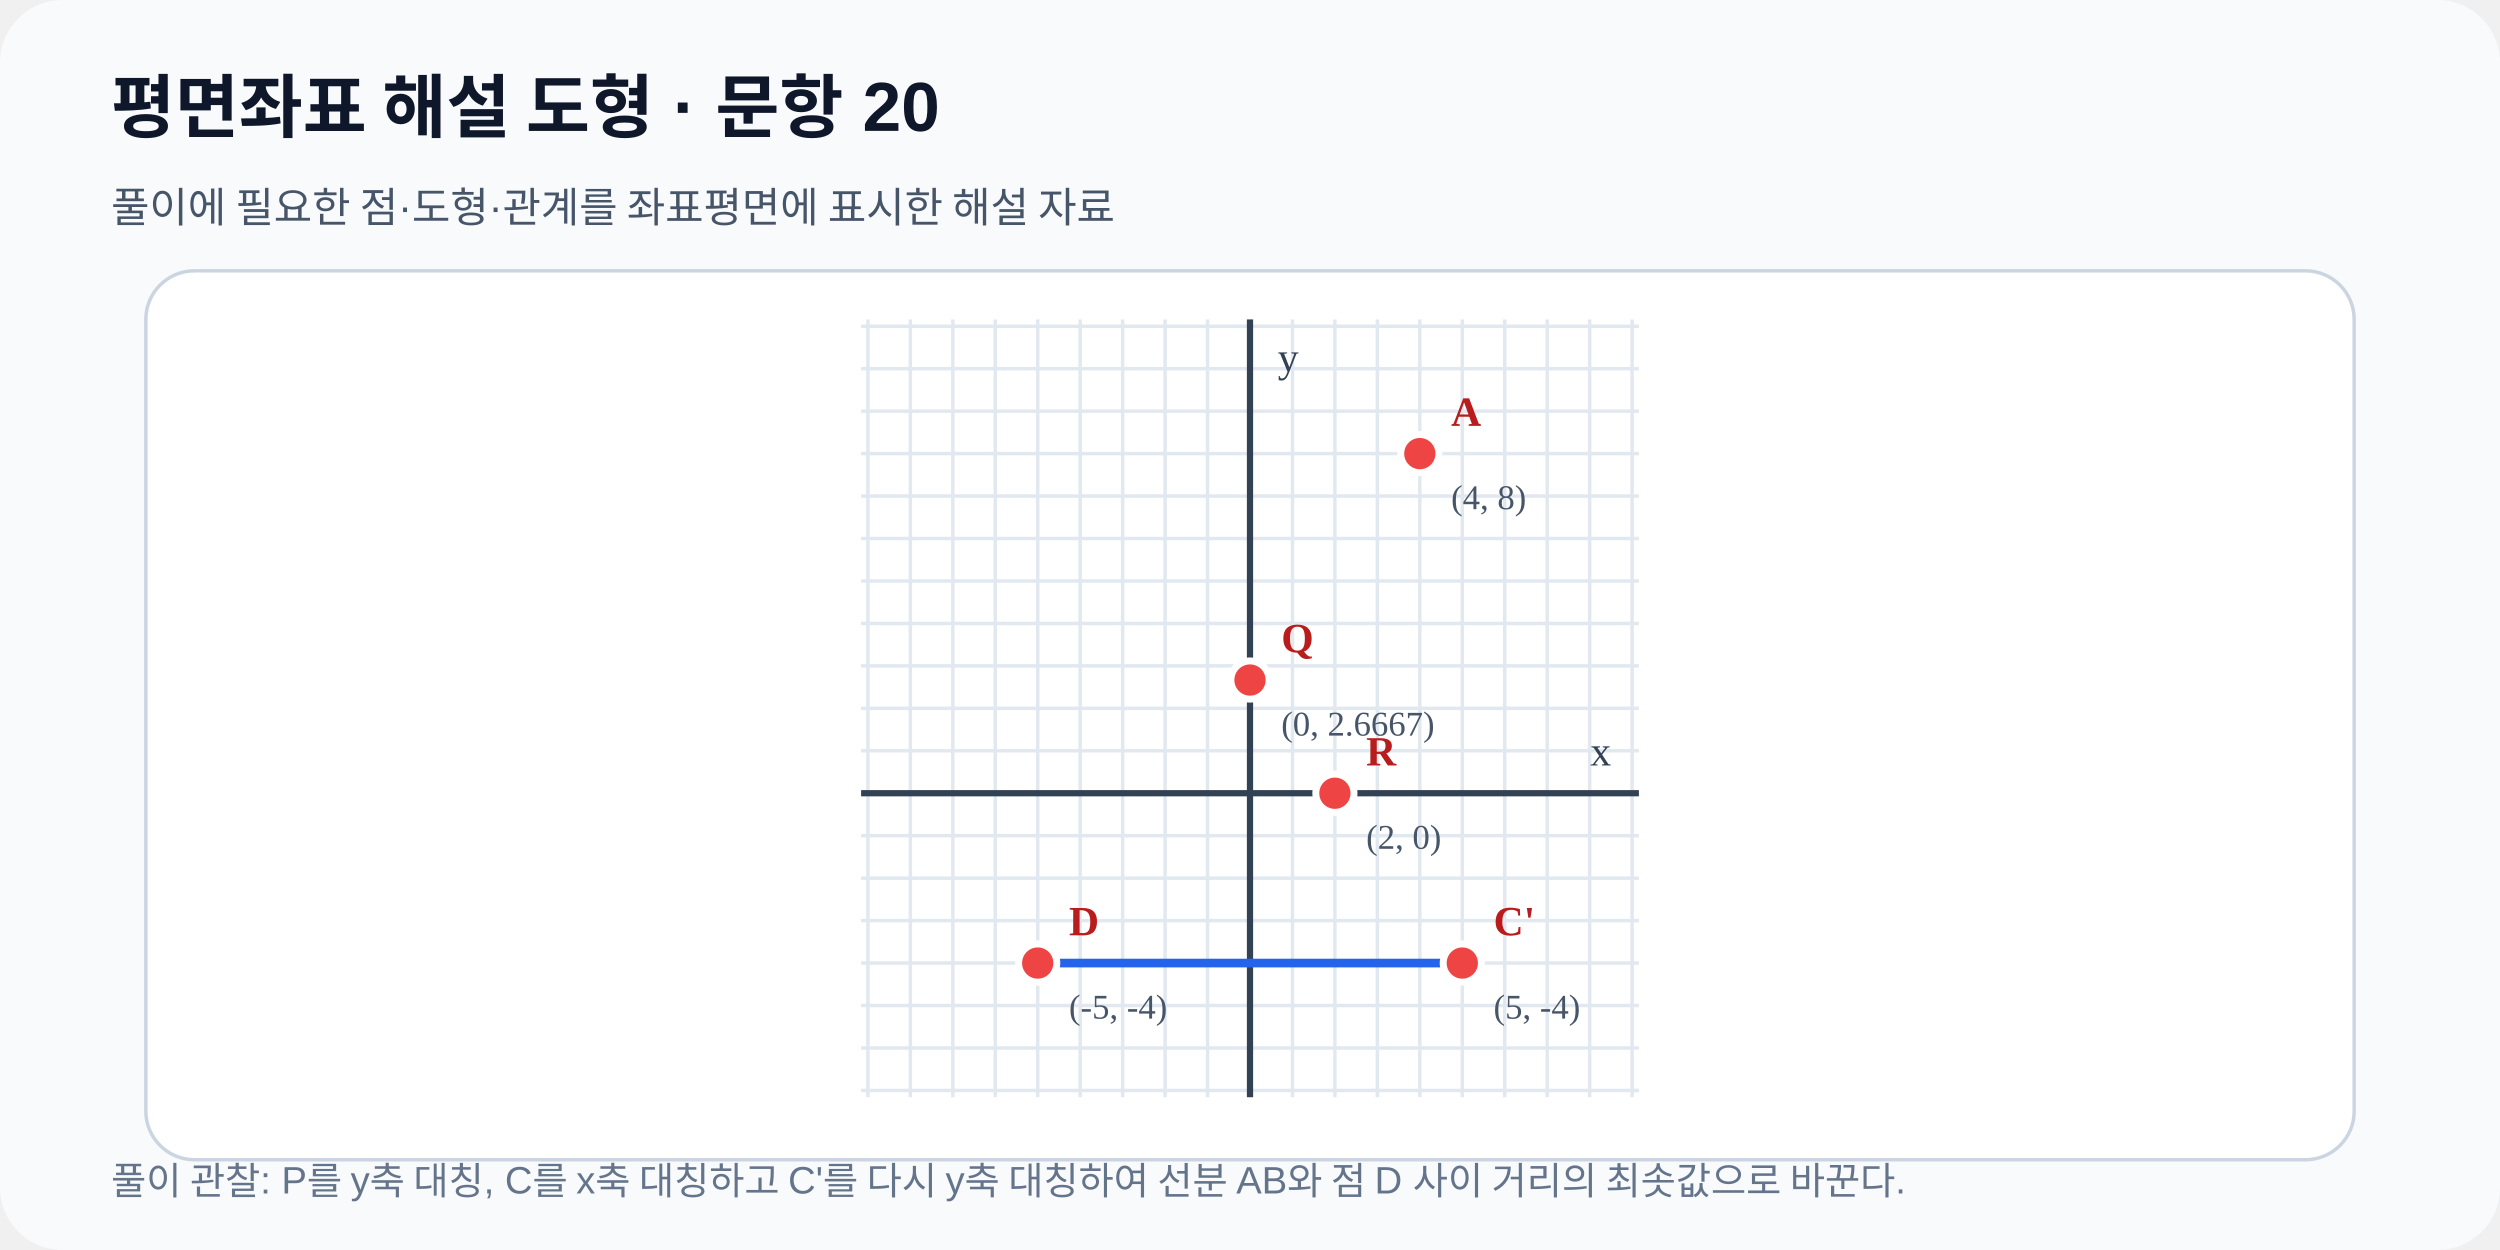
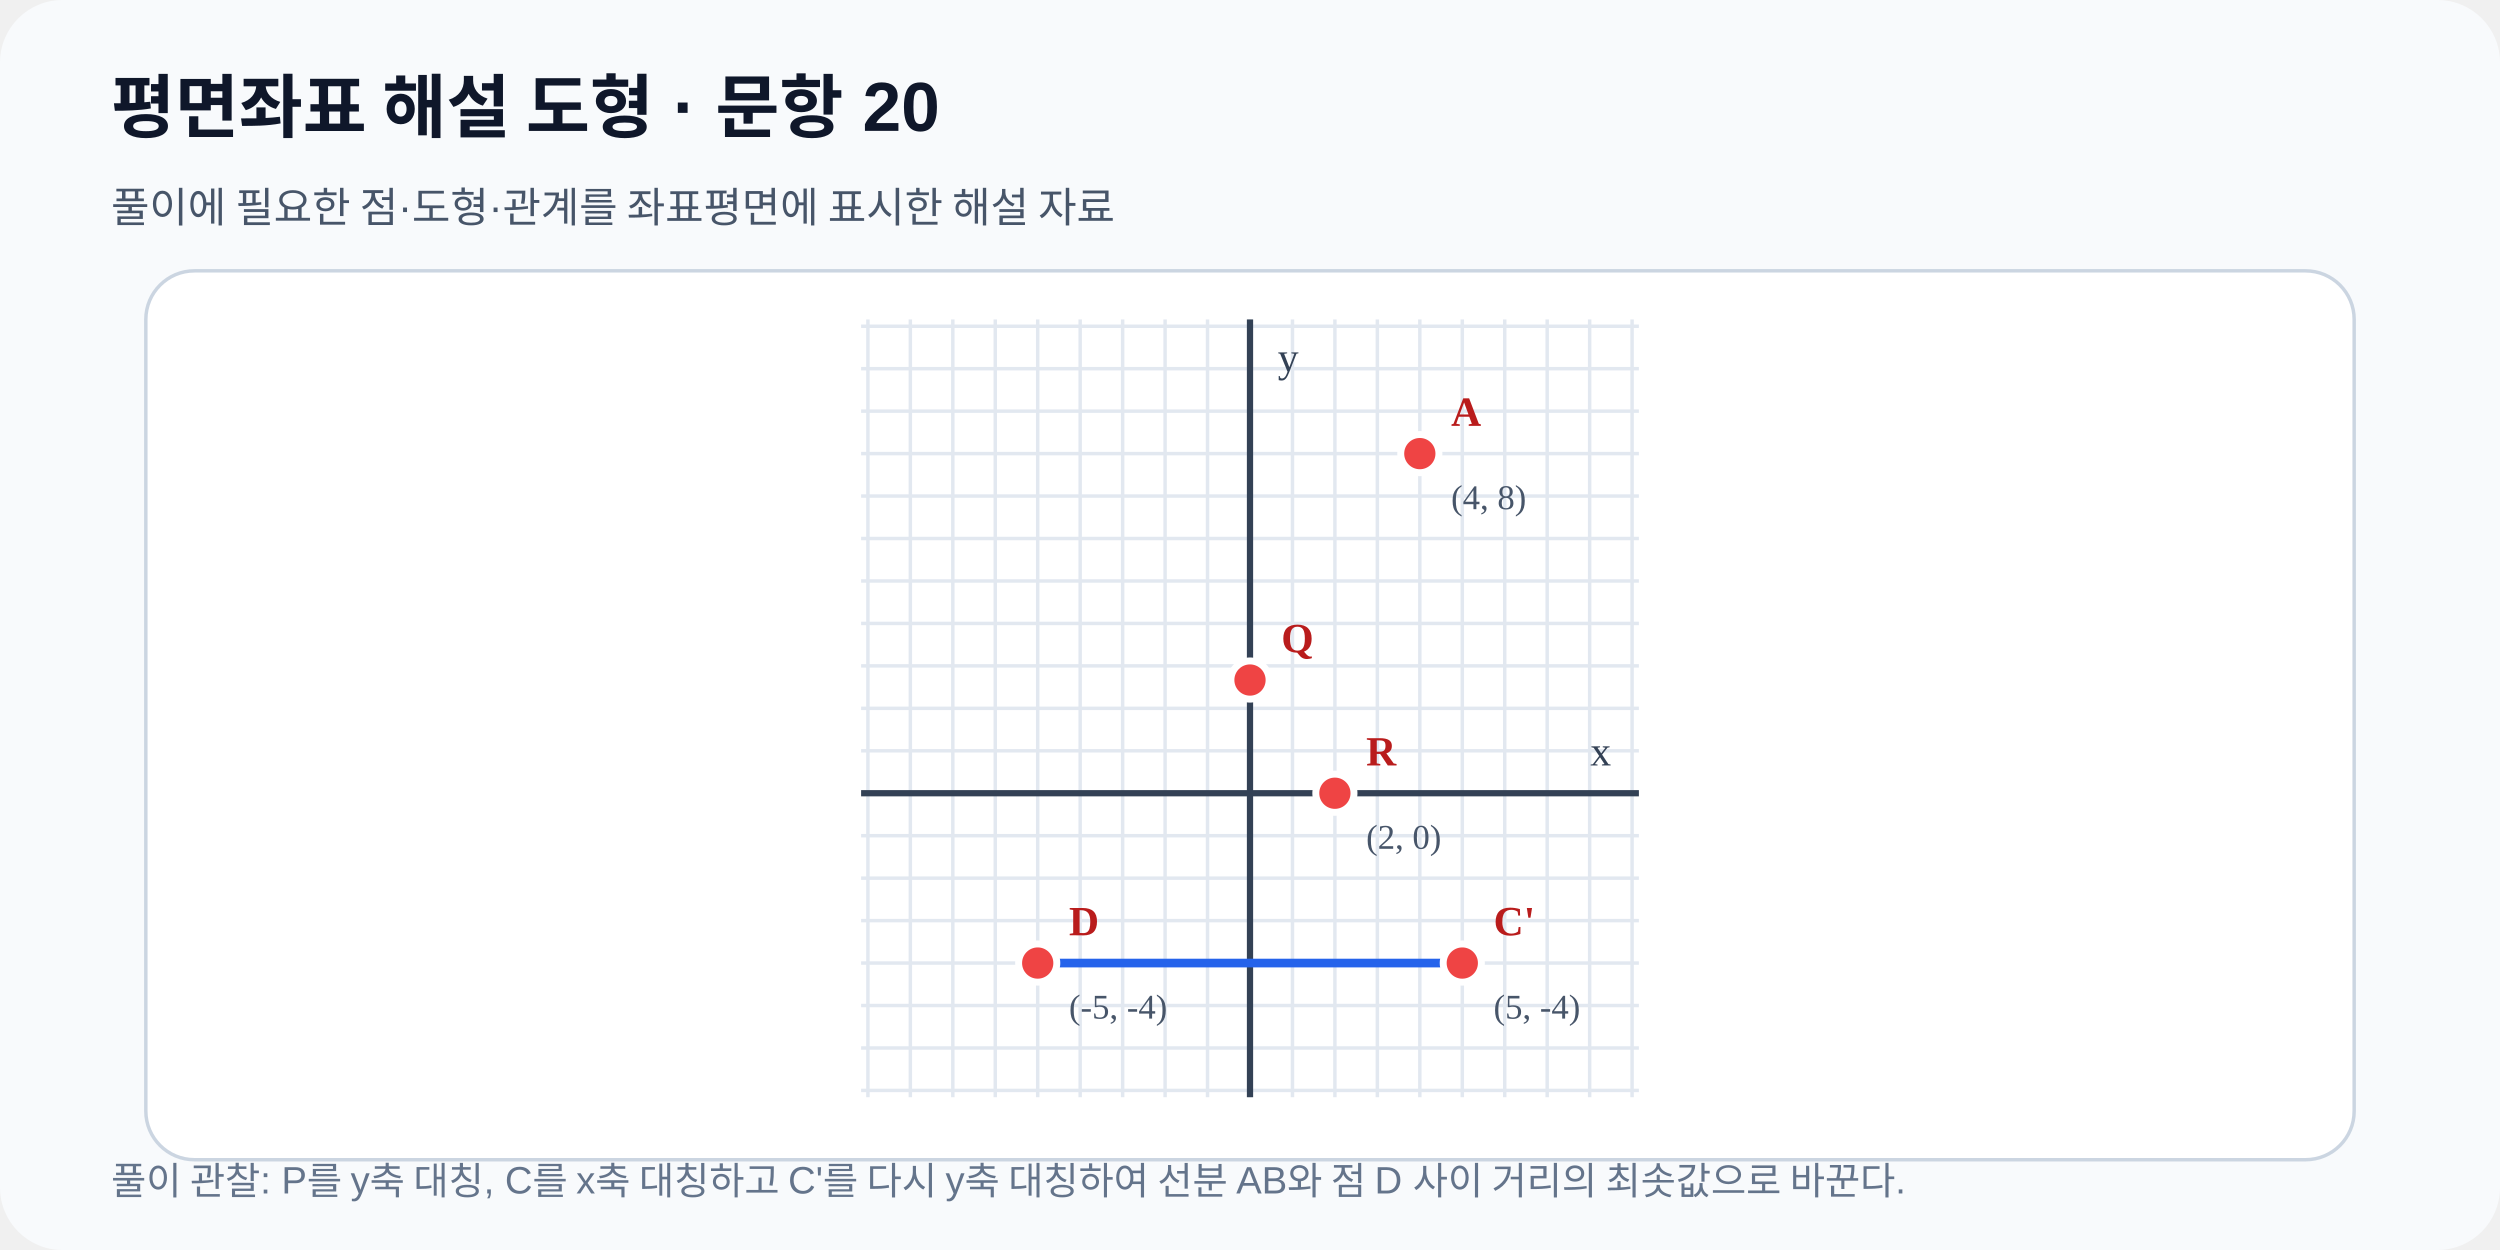
<svg xmlns="http://www.w3.org/2000/svg" viewBox="0 0 720 360" width="720" height="360" role="img" data-fact-hash="dc6ed7a752cc740cba3bdb4f748d8c5ef907d200da02d667dd45c45abbe52b67" data-scale-policy="EQUAL_SCALE_REQUIRED">
  <defs>
    <marker id="arrow" markerWidth="8" markerHeight="8" refX="7" refY="4" orient="auto">
      <path d="M0 0 8 4 0 8z" fill="#2563eb" />
    </marker>
  </defs>
  <rect width="720" height="360" rx="18" fill="#f8fafc" />
  <text x="32" y="38" font-family="Arial,sans-serif" font-size="20" font-weight="700" fill="#0f172a">평면좌표 해설 도형 · 문항 20</text>
  <text x="32" y="64" font-family="Arial,sans-serif" font-size="12" fill="#475569">풀이에 필요한 점·도형·관계를 좌표평면에 표시한 해설 자료</text>
  <rect x="42" y="78" width="636" height="256" rx="14" fill="#ffffff" stroke="#cbd5e1" />
  <line x1="249.96" y1="92.0" x2="249.96" y2="316.0" stroke="#e2e8f0" stroke-width="1" />
  <line x1="262.18" y1="92.0" x2="262.18" y2="316.0" stroke="#e2e8f0" stroke-width="1" />
  <line x1="274.41" y1="92.0" x2="274.41" y2="316.0" stroke="#e2e8f0" stroke-width="1" />
  <line x1="286.64" y1="92.0" x2="286.64" y2="316.0" stroke="#e2e8f0" stroke-width="1" />
  <line x1="298.86" y1="92.0" x2="298.86" y2="316.0" stroke="#e2e8f0" stroke-width="1" />
  <line x1="311.09" y1="92.0" x2="311.09" y2="316.0" stroke="#e2e8f0" stroke-width="1" />
  <line x1="323.32" y1="92.0" x2="323.32" y2="316.0" stroke="#e2e8f0" stroke-width="1" />
  <line x1="335.55" y1="92.0" x2="335.55" y2="316.0" stroke="#e2e8f0" stroke-width="1" />
  <line x1="347.77" y1="92.0" x2="347.77" y2="316.0" stroke="#e2e8f0" stroke-width="1" />
  <line x1="360.00" y1="92.0" x2="360.00" y2="316.0" stroke="#e2e8f0" stroke-width="1" />
  <line x1="372.23" y1="92.0" x2="372.23" y2="316.0" stroke="#e2e8f0" stroke-width="1" />
  <line x1="384.45" y1="92.0" x2="384.45" y2="316.0" stroke="#e2e8f0" stroke-width="1" />
  <line x1="396.68" y1="92.0" x2="396.68" y2="316.0" stroke="#e2e8f0" stroke-width="1" />
  <line x1="408.91" y1="92.0" x2="408.91" y2="316.0" stroke="#e2e8f0" stroke-width="1" />
  <line x1="421.14" y1="92.0" x2="421.14" y2="316.0" stroke="#e2e8f0" stroke-width="1" />
  <line x1="433.36" y1="92.0" x2="433.36" y2="316.0" stroke="#e2e8f0" stroke-width="1" />
  <line x1="445.59" y1="92.0" x2="445.59" y2="316.0" stroke="#e2e8f0" stroke-width="1" />
  <line x1="457.82" y1="92.0" x2="457.82" y2="316.0" stroke="#e2e8f0" stroke-width="1" />
  <line x1="470.04" y1="92.0" x2="470.04" y2="316.0" stroke="#e2e8f0" stroke-width="1" />
  <line x1="248.0" y1="314.04" x2="472.0" y2="314.04" stroke="#e2e8f0" stroke-width="1" />
  <line x1="248.0" y1="301.82" x2="472.0" y2="301.82" stroke="#e2e8f0" stroke-width="1" />
  <line x1="248.0" y1="289.59" x2="472.0" y2="289.59" stroke="#e2e8f0" stroke-width="1" />
  <line x1="248.0" y1="277.36" x2="472.0" y2="277.36" stroke="#e2e8f0" stroke-width="1" />
  <line x1="248.0" y1="265.14" x2="472.0" y2="265.14" stroke="#e2e8f0" stroke-width="1" />
  <line x1="248.0" y1="252.91" x2="472.0" y2="252.91" stroke="#e2e8f0" stroke-width="1" />
  <line x1="248.0" y1="240.68" x2="472.0" y2="240.68" stroke="#e2e8f0" stroke-width="1" />
  <line x1="248.0" y1="228.45" x2="472.0" y2="228.45" stroke="#e2e8f0" stroke-width="1" />
  <line x1="248.0" y1="216.23" x2="472.0" y2="216.23" stroke="#e2e8f0" stroke-width="1" />
  <line x1="248.0" y1="204.00" x2="472.0" y2="204.00" stroke="#e2e8f0" stroke-width="1" />
  <line x1="248.0" y1="191.77" x2="472.0" y2="191.77" stroke="#e2e8f0" stroke-width="1" />
  <line x1="248.0" y1="179.55" x2="472.0" y2="179.55" stroke="#e2e8f0" stroke-width="1" />
  <line x1="248.0" y1="167.32" x2="472.0" y2="167.32" stroke="#e2e8f0" stroke-width="1" />
  <line x1="248.0" y1="155.09" x2="472.0" y2="155.09" stroke="#e2e8f0" stroke-width="1" />
  <line x1="248.0" y1="142.86" x2="472.0" y2="142.86" stroke="#e2e8f0" stroke-width="1" />
  <line x1="248.0" y1="130.64" x2="472.0" y2="130.64" stroke="#e2e8f0" stroke-width="1" />
  <line x1="248.0" y1="118.41" x2="472.0" y2="118.41" stroke="#e2e8f0" stroke-width="1" />
  <line x1="248.0" y1="106.18" x2="472.0" y2="106.18" stroke="#e2e8f0" stroke-width="1" />
  <line x1="248.0" y1="93.96" x2="472.0" y2="93.96" stroke="#e2e8f0" stroke-width="1" />
  <line x1="360.00" y1="92.0" x2="360.00" y2="316.0" stroke="#334155" stroke-width="1.8" />
  <text x="368.00" y="107.00" font-size="12" fill="#334155">y</text>
  <line x1="248.0" y1="228.45" x2="472.0" y2="228.45" stroke="#334155" stroke-width="1.8" />
  <text x="464.00" y="220.45" text-anchor="end" font-size="12" fill="#334155">x</text>
  <line data-geometry="segment" x1="421.14" y1="277.36" x2="298.86" y2="277.36" stroke="#2563eb" stroke-width="2.5" />
  <g data-point-label="C'" data-point-x="5" data-point-y="-4" data-point-provenance="legacy-reviewed-fact">
    <circle cx="421.14" cy="277.36" r="5.5" fill="#ef4444" stroke="#ffffff" stroke-width="2" />
    <text x="430.14" y="269.36" font-size="12" font-weight="700" fill="#b91c1c">C'</text>
    <text x="430.14" y="293.36" font-size="10" fill="#475569">(5, -4)</text>
  </g>
  <g data-point-label="D" data-point-x="-5" data-point-y="-4" data-point-provenance="legacy-reviewed-fact">
    <circle cx="298.86" cy="277.36" r="5.5" fill="#ef4444" stroke="#ffffff" stroke-width="2" />
    <text x="307.86" y="269.36" font-size="12" font-weight="700" fill="#b91c1c">D</text>
    <text x="307.86" y="293.36" font-size="10" fill="#475569">(-5, -4)</text>
  </g>
  <g data-point-label="A" data-point-x="4" data-point-y="8" data-point-provenance="legacy-reviewed-fact">
    <circle cx="408.91" cy="130.64" r="5.5" fill="#ef4444" stroke="#ffffff" stroke-width="2" />
    <text x="417.91" y="122.64" font-size="12" font-weight="700" fill="#b91c1c">A</text>
    <text x="417.91" y="146.64" font-size="10" fill="#475569">(4, 8)</text>
  </g>
  <g data-point-label="Q" data-point-x="0" data-point-y="2.6667" data-point-provenance="legacy-reviewed-fact">
    <circle cx="360.00" cy="195.85" r="5.5" fill="#ef4444" stroke="#ffffff" stroke-width="2" />
    <text x="369.00" y="187.85" font-size="12" font-weight="700" fill="#b91c1c">Q</text>
-     <text x="369.00" y="211.85" font-size="10" fill="#475569">(0, 2.6667)</text>
  </g>
  <g data-point-label="R" data-point-x="2" data-point-y="0" data-point-provenance="legacy-reviewed-fact">
    <circle cx="384.45" cy="228.45" r="5.5" fill="#ef4444" stroke="#ffffff" stroke-width="2" />
    <text x="393.45" y="220.45" font-size="12" font-weight="700" fill="#b91c1c">R</text>
    <text x="393.45" y="244.45" font-size="10" fill="#475569">(2, 0)</text>
  </g>
  <text x="32" y="344" font-family="Arial,sans-serif" font-size="11" fill="#64748b">풀이 관찰: P를 y축 대칭, C를 x축 대칭하고 C'를 다시 y축 대칭하여 선분 AB와 점 D 사이 거리의 최솟값으로 바꾼다.</text>
</svg>
